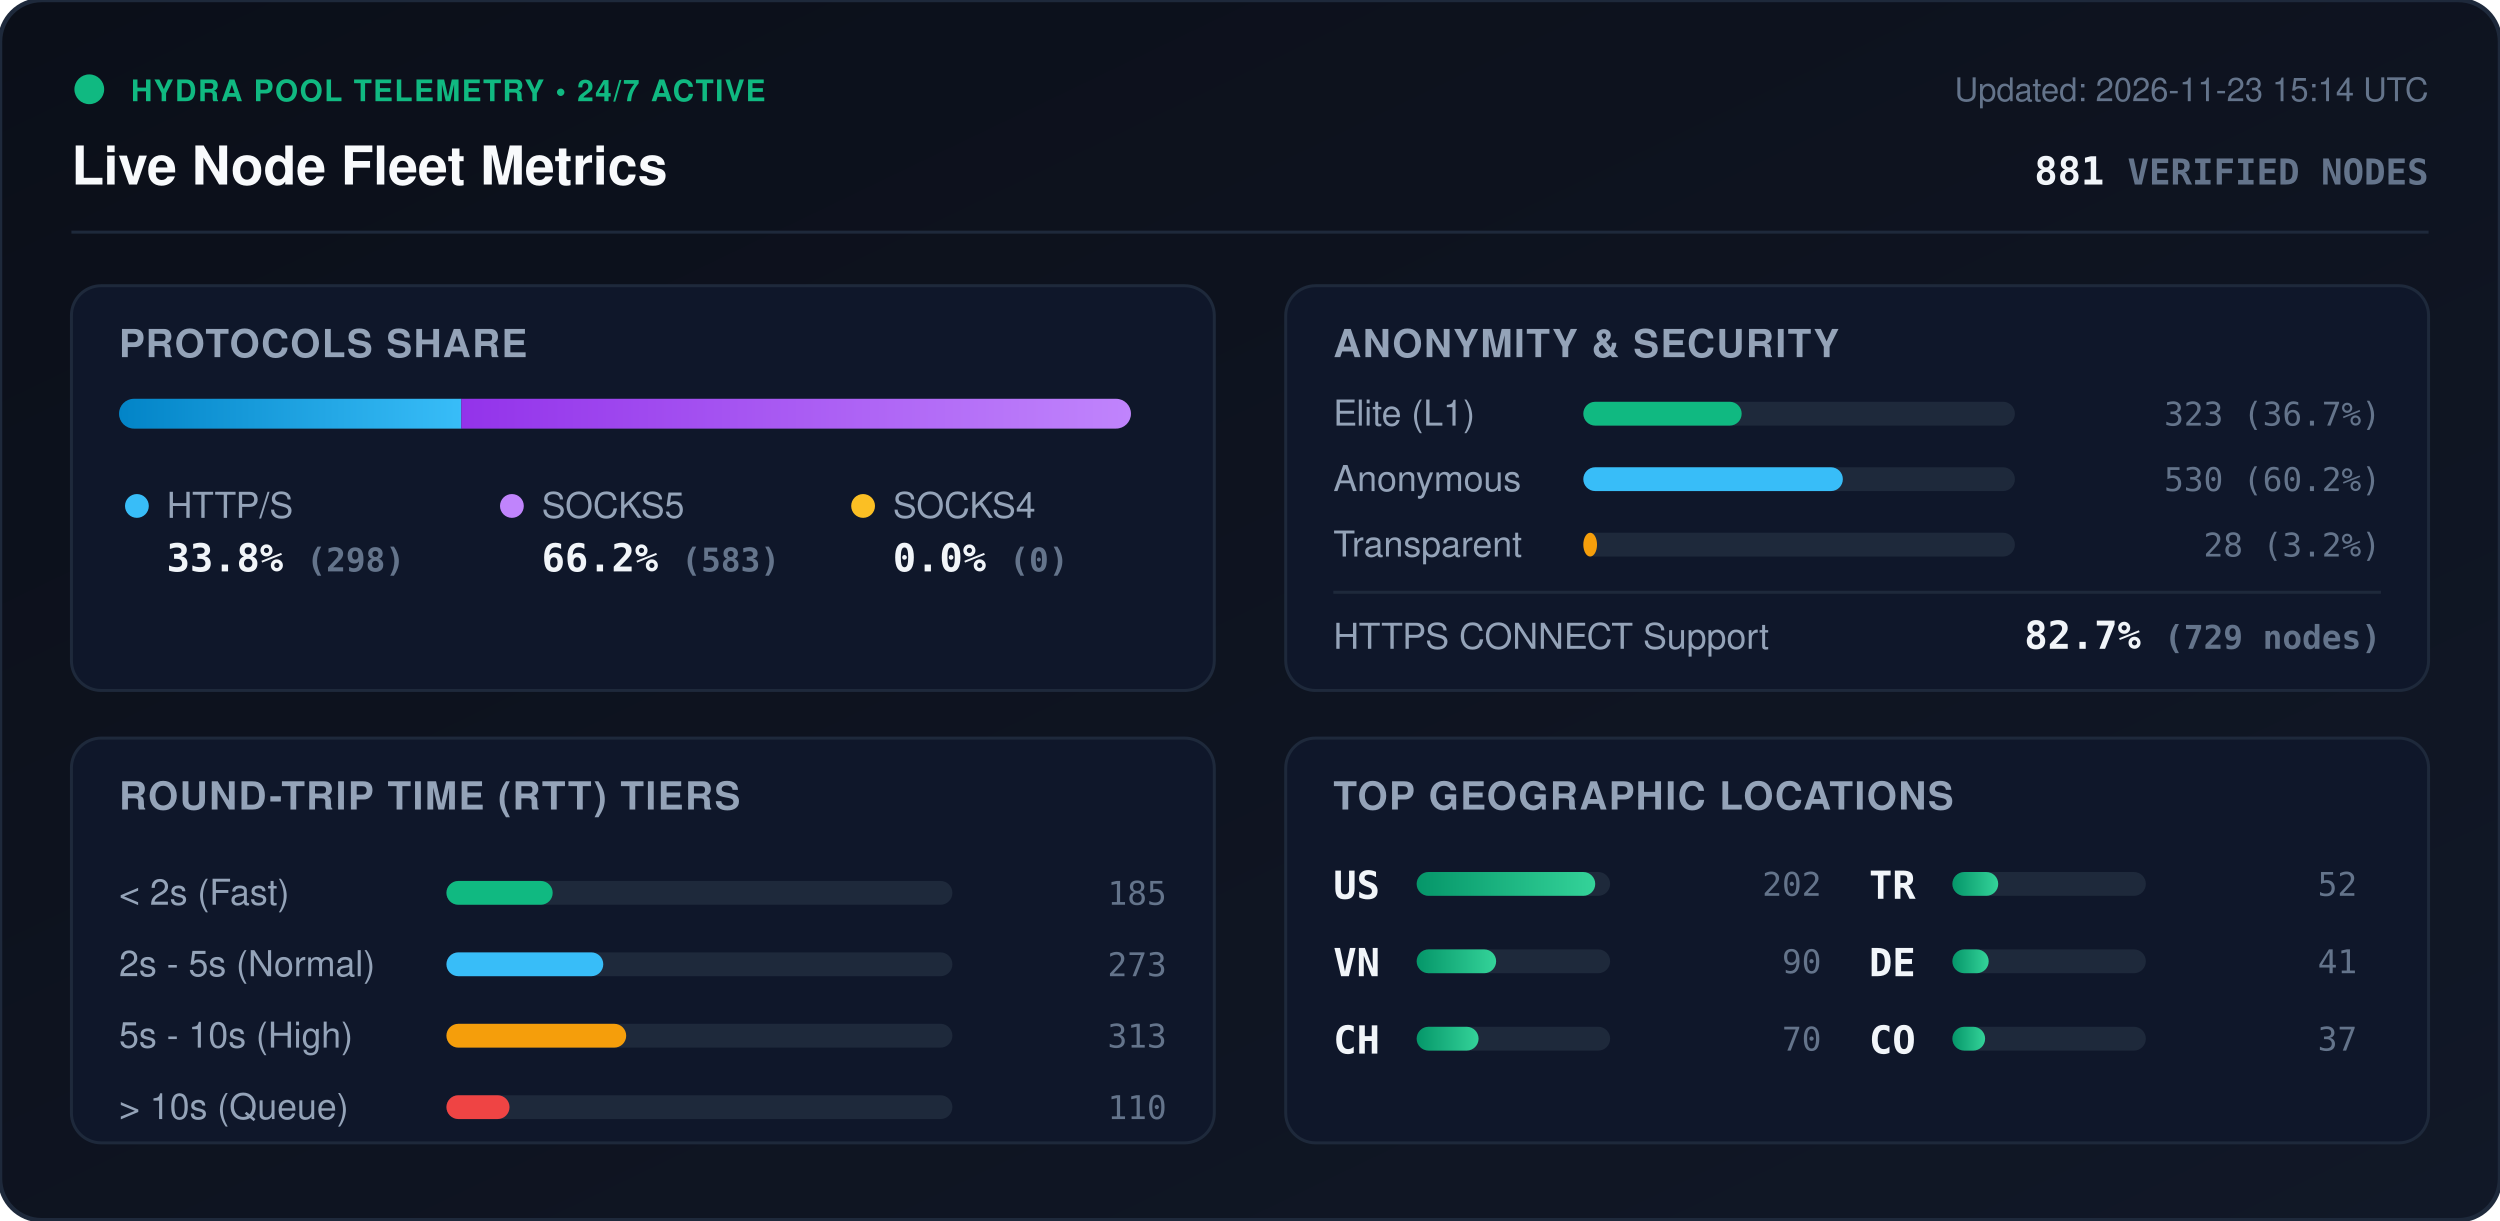
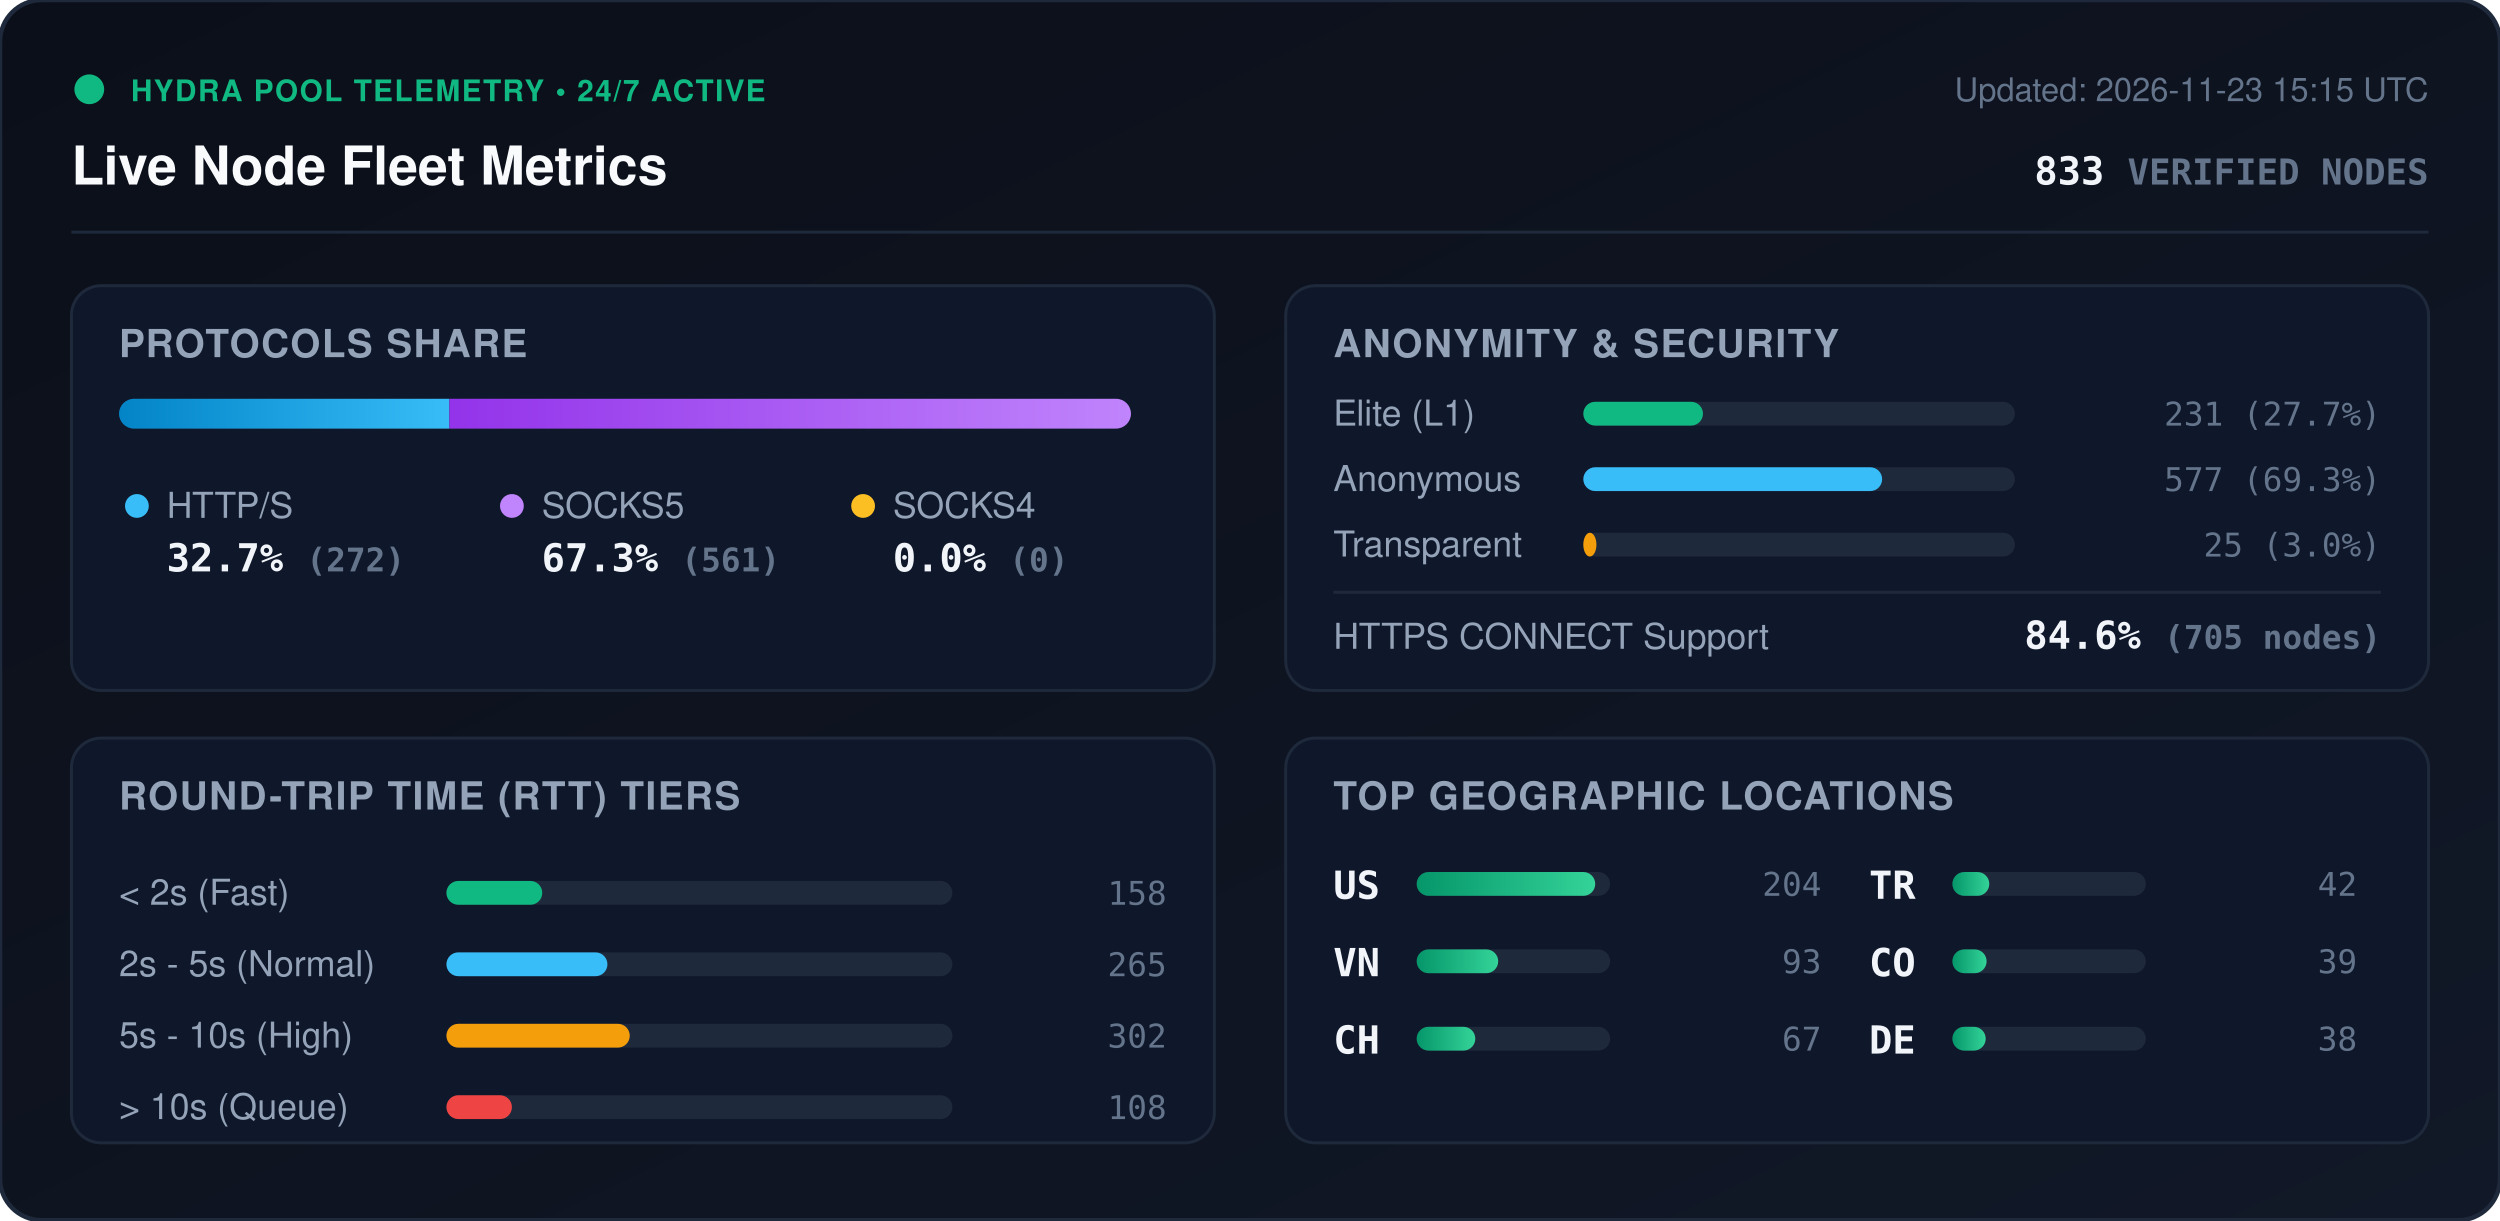
<svg xmlns="http://www.w3.org/2000/svg" viewBox="0 0 840 410" width="840" height="410" style="max-width: 100%; height: auto;">
  <defs>
    <linearGradient id="bg" x1="0%" y1="0%" x2="100%" y2="100%">
      <stop offset="0%" stop-color="#0b0f19" />
      <stop offset="100%" stop-color="#111827" />
    </linearGradient>
    <linearGradient id="bar-http" x1="0%" y1="0%" x2="100%" y2="0%">
      <stop offset="0%" stop-color="#0284c7" />
      <stop offset="100%" stop-color="#38bdf8" />
    </linearGradient>
    <linearGradient id="bar-socks5" x1="0%" y1="0%" x2="100%" y2="0%">
      <stop offset="0%" stop-color="#9333ea" />
      <stop offset="100%" stop-color="#c084fc" />
    </linearGradient>
    <linearGradient id="bar-socks4" x1="0%" y1="0%" x2="100%" y2="0%">
      <stop offset="0%" stop-color="#d97706" />
      <stop offset="100%" stop-color="#fbbf24" />
    </linearGradient>
    <linearGradient id="bar-green" x1="0%" y1="0%" x2="100%" y2="0%">
      <stop offset="0%" stop-color="#059669" />
      <stop offset="100%" stop-color="#34d399" />
    </linearGradient>
    <clipPath id="prog-track-clip">
      <rect width="340.0" height="10" rx="5" />
    </clipPath>
    <style>
      .title { font: 700 18px -apple-system, BlinkMacSystemFont, 'Segoe UI', Helvetica, Arial, sans-serif; fill: #f8fafc; }
      .sub { font: 500 11px -apple-system, BlinkMacSystemFont, 'Segoe UI', Helvetica, Arial, sans-serif; fill: #64748b; }
      .section-hdr { font: 600 13px -apple-system, BlinkMacSystemFont, 'Segoe UI', Helvetica, Arial, sans-serif; fill: #94a3b8; letter-spacing: 0.5px; }
      .metric-val { font: 700 13px -apple-system, BlinkMacSystemFont, 'Segoe UI', Helvetica, Arial, sans-serif; fill: #f1f5f9; }
      .metric-lbl { font: 500 12px -apple-system, BlinkMacSystemFont, 'Segoe UI', Helvetica, Arial, sans-serif; fill: #94a3b8; }
      .badge-txt { font: 700 10px -apple-system, BlinkMacSystemFont, 'Segoe UI', Helvetica, Arial, sans-serif; fill: #10b981; letter-spacing: 0.5px; }
      .mono { font-family: ui-monospace, SFMono-Regular, Menlo, Monaco, Consolas, monospace; }
      .pulse { animation: beacon 2s infinite ease-in-out; }
      @keyframes beacon { 0%, 100% { opacity: 1; } 50% { opacity: 0.35; } }
    </style>
  </defs>
  <rect width="840" height="410" rx="14" fill="url(#bg)" stroke="#1e293b" stroke-width="1.5" />
  <g transform="translate(24, 24)">
    <circle cx="6" cy="6" r="5" fill="#10b981" class="pulse" />
    <text x="20" y="10" class="badge-txt">HYDRA POOL TELEMETRY • 24/7 ACTIVE</text>
    <text x="0" y="38" class="title">Live Node Fleet Metrics</text>
-     <text x="792" y="10" text-anchor="end" class="sub">Updated: 2026-11-23 15:14 UTC</text>
-     <text x="792" y="38" text-anchor="end" class="metric-val mono" fill="#38bdf8">881 <tspan font-size="12" fill="#64748b">VERIFIED NODES</tspan>
+     <text x="792" y="10" text-anchor="end" class="sub">Updated: 2026-11-23 15:15 UTC</text>
+     <text x="792" y="38" text-anchor="end" class="metric-val mono" fill="#38bdf8">833 <tspan font-size="12" fill="#64748b">VERIFIED NODES</tspan>
    </text>
  </g>
  <line x1="24" y1="78" x2="816" y2="78" stroke="#1e293b" stroke-width="1" />
  <g transform="translate(24, 96)">
    <rect width="384" height="136" rx="10" fill="#0f172a" stroke="#1e293b" />
    <text x="16" y="24" class="section-hdr">PROTOCOLS SHARE</text>
    <g transform="translate(16, 38)">
      <rect width="340.0" height="10" rx="5" fill="#1e293b" />
      <g clip-path="url(#prog-track-clip)">
-         <rect x="0" width="115.0" height="10" fill="url(#bar-http)" />
-         <rect x="115.0" width="225.0" height="10" fill="url(#bar-socks5)" />
+         <rect x="0" width="111.0" height="10" fill="url(#bar-http)" />
+         <rect x="111.0" width="229.0" height="10" fill="url(#bar-socks5)" />
        <rect x="340.0" width="0.0" height="10" fill="url(#bar-socks4)" />
      </g>
    </g>
    <g transform="translate(16, 68)">
      <circle cx="6" cy="6" r="4" fill="#38bdf8" />
      <text x="16" y="10" class="metric-lbl">HTTP/S</text>
-       <text x="16" y="28" class="metric-val mono">33.8% <tspan font-size="11" fill="#64748b">(298)</tspan>
+       <text x="16" y="28" class="metric-val mono">32.7% <tspan font-size="11" fill="#64748b">(272)</tspan>
      </text>
      <circle cx="132" cy="6" r="4" fill="#c084fc" />
      <text x="142" y="10" class="metric-lbl">SOCKS5</text>
-       <text x="142" y="28" class="metric-val mono">66.2% <tspan font-size="11" fill="#64748b">(583)</tspan>
+       <text x="142" y="28" class="metric-val mono">67.3% <tspan font-size="11" fill="#64748b">(561)</tspan>
      </text>
      <circle cx="250" cy="6" r="4" fill="#fbbf24" />
      <text x="260" y="10" class="metric-lbl">SOCKS4</text>
      <text x="260" y="28" class="metric-val mono">0.0% <tspan font-size="11" fill="#64748b">(0)</tspan>
      </text>
    </g>
  </g>
  <g transform="translate(432, 96)">
    <rect width="384" height="136" rx="10" fill="#0f172a" stroke="#1e293b" />
    <text x="16" y="24" class="section-hdr">ANONYMITY &amp; SECURITY</text>
    <text x="16" y="47" class="metric-lbl">Elite (L1)</text>
    <rect x="100" y="39" width="145.0" height="8" rx="4" fill="#1e293b" />
-     <rect x="100" y="39" width="53.2" height="8" rx="4" fill="#10b981" />
-     <text x="368" y="47" text-anchor="end" class="mono sub" fill="#e2e8f0">323 (36.7%)</text>
+     <rect x="100" y="39" width="40.2" height="8" rx="4" fill="#10b981" />
+     <text x="368" y="47" text-anchor="end" class="mono sub" fill="#e2e8f0">231 (27.7%)</text>
    <text x="16" y="69" class="metric-lbl">Anonymous</text>
    <rect x="100" y="61" width="145.0" height="8" rx="4" fill="#1e293b" />
-     <rect x="100" y="61" width="87.2" height="8" rx="4" fill="#38bdf8" />
-     <text x="368" y="69" text-anchor="end" class="mono sub" fill="#e2e8f0">530 (60.2%)</text>
+     <rect x="100" y="61" width="100.4" height="8" rx="4" fill="#38bdf8" />
+     <text x="368" y="69" text-anchor="end" class="mono sub" fill="#e2e8f0">577 (69.3%)</text>
    <text x="16" y="91" class="metric-lbl">Transparent</text>
    <rect x="100" y="83" width="145.0" height="8" rx="4" fill="#1e293b" />
-     <rect x="100" y="83" width="4.6" height="8" rx="4" fill="#f59e0b" />
-     <text x="368" y="91" text-anchor="end" class="mono sub" fill="#e2e8f0">28 (3.2%)</text>
+     <rect x="100" y="83" width="4.4" height="8" rx="4" fill="#f59e0b" />
+     <text x="368" y="91" text-anchor="end" class="mono sub" fill="#e2e8f0">25 (3.0%)</text>
    <line x1="16" y1="103" x2="368" y2="103" stroke="#1e293b" stroke-width="1" />
    <text x="16" y="122" class="metric-lbl">HTTPS CONNECT Support</text>
-     <text x="368" y="122" text-anchor="end" class="metric-val mono" fill="#34d399">82.7% <tspan font-size="11" fill="#64748b">(729 nodes)</tspan>
+     <text x="368" y="122" text-anchor="end" class="metric-val mono" fill="#34d399">84.6% <tspan font-size="11" fill="#64748b">(705 nodes)</tspan>
    </text>
  </g>
  <g transform="translate(24, 248)">
    <rect width="384" height="136" rx="10" fill="#0f172a" stroke="#1e293b" />
    <text x="16" y="24" class="section-hdr">ROUND-TRIP TIME (RTT) TIERS</text>
    <g transform="translate(16, 42)">
      <text x="0" y="14" class="metric-lbl">&lt; 2s (Fast)</text>
      <rect x="110" y="6" width="170" height="8" rx="4" fill="#1e293b" />
-       <rect x="110" y="6" width="35.7" height="8" rx="4" fill="#10b981" />
-       <text x="352" y="14" text-anchor="end" class="mono sub">185</text>
+       <rect x="110" y="6" width="32.2" height="8" rx="4" fill="#10b981" />
+       <text x="352" y="14" text-anchor="end" class="mono sub">158</text>
      <text x="0" y="38" class="metric-lbl">2s - 5s (Normal)</text>
      <rect x="110" y="30" width="170" height="8" rx="4" fill="#1e293b" />
-       <rect x="110" y="30" width="52.7" height="8" rx="4" fill="#38bdf8" />
-       <text x="352" y="38" text-anchor="end" class="mono sub">273</text>
+       <rect x="110" y="30" width="54.1" height="8" rx="4" fill="#38bdf8" />
+       <text x="352" y="38" text-anchor="end" class="mono sub">265</text>
      <text x="0" y="62" class="metric-lbl">5s - 10s (High)</text>
      <rect x="110" y="54" width="170" height="8" rx="4" fill="#1e293b" />
-       <rect x="110" y="54" width="60.4" height="8" rx="4" fill="#f59e0b" />
-       <text x="352" y="62" text-anchor="end" class="mono sub">313</text>
+       <rect x="110" y="54" width="61.6" height="8" rx="4" fill="#f59e0b" />
+       <text x="352" y="62" text-anchor="end" class="mono sub">302</text>
      <text x="0" y="86" class="metric-lbl">&gt; 10s (Queue)</text>
      <rect x="110" y="78" width="170" height="8" rx="4" fill="#1e293b" />
-       <rect x="110" y="78" width="21.2" height="8" rx="4" fill="#ef4444" />
-       <text x="352" y="86" text-anchor="end" class="mono sub">110</text>
+       <rect x="110" y="78" width="22.0" height="8" rx="4" fill="#ef4444" />
+       <text x="352" y="86" text-anchor="end" class="mono sub">108</text>
    </g>
  </g>
  <g transform="translate(432, 248)">
    <rect width="384" height="136" rx="10" fill="#0f172a" stroke="#1e293b" />
    <text x="16" y="24" class="section-hdr">TOP GEOGRAPHIC LOCATIONS</text>
    <g transform="translate(16, 42)">
      <g transform="translate(0, 0)">
        <text x="0" y="12" class="mono metric-val" font-size="12">US</text>
        <rect x="28" y="3" width="65" height="8" rx="4" fill="#1e293b" />
        <rect x="28" y="3" width="60.0" height="8" rx="4" fill="url(#bar-green)" />
-         <text x="164" y="11" text-anchor="end" class="mono sub">202</text>
+         <text x="164" y="11" text-anchor="end" class="mono sub">204</text>
      </g>
      <g transform="translate(0, 26)">
        <text x="0" y="12" class="mono metric-val" font-size="12">VN</text>
        <rect x="28" y="3" width="65" height="8" rx="4" fill="#1e293b" />
-         <rect x="28" y="3" width="26.7" height="8" rx="4" fill="url(#bar-green)" />
-         <text x="164" y="11" text-anchor="end" class="mono sub">90</text>
+         <rect x="28" y="3" width="27.4" height="8" rx="4" fill="url(#bar-green)" />
+         <text x="164" y="11" text-anchor="end" class="mono sub">93</text>
      </g>
      <g transform="translate(0, 52)">
        <text x="0" y="12" class="mono metric-val" font-size="12">CH</text>
        <rect x="28" y="3" width="65" height="8" rx="4" fill="#1e293b" />
-         <rect x="28" y="3" width="20.8" height="8" rx="4" fill="url(#bar-green)" />
-         <text x="164" y="11" text-anchor="end" class="mono sub">70</text>
+         <rect x="28" y="3" width="19.7" height="8" rx="4" fill="url(#bar-green)" />
+         <text x="164" y="11" text-anchor="end" class="mono sub">67</text>
      </g>
      <g transform="translate(180, 0)">
        <text x="0" y="12" class="mono metric-val" font-size="12">TR</text>
        <rect x="28" y="3" width="65" height="8" rx="4" fill="#1e293b" />
-         <rect x="28" y="3" width="15.4" height="8" rx="4" fill="url(#bar-green)" />
-         <text x="164" y="11" text-anchor="end" class="mono sub">52</text>
+         <rect x="28" y="3" width="12.4" height="8" rx="4" fill="url(#bar-green)" />
+         <text x="164" y="11" text-anchor="end" class="mono sub">42</text>
      </g>
      <g transform="translate(180, 26)">
+         <text x="0" y="12" class="mono metric-val" font-size="12">CO</text>
+         <rect x="28" y="3" width="65" height="8" rx="4" fill="#1e293b" />
+         <rect x="28" y="3" width="11.5" height="8" rx="4" fill="url(#bar-green)" />
+         <text x="164" y="11" text-anchor="end" class="mono sub">39</text>
+       </g>
+       <g transform="translate(180, 52)">
        <text x="0" y="12" class="mono metric-val" font-size="12">DE</text>
        <rect x="28" y="3" width="65" height="8" rx="4" fill="#1e293b" />
-         <rect x="28" y="3" width="12.2" height="8" rx="4" fill="url(#bar-green)" />
-         <text x="164" y="11" text-anchor="end" class="mono sub">41</text>
-       </g>
-       <g transform="translate(180, 52)">
-         <text x="0" y="12" class="mono metric-val" font-size="12">CO</text>
-         <rect x="28" y="3" width="65" height="8" rx="4" fill="#1e293b" />
-         <rect x="28" y="3" width="11.0" height="8" rx="4" fill="url(#bar-green)" />
-         <text x="164" y="11" text-anchor="end" class="mono sub">37</text>
+         <rect x="28" y="3" width="11.2" height="8" rx="4" fill="url(#bar-green)" />
+         <text x="164" y="11" text-anchor="end" class="mono sub">38</text>
      </g>
    </g>
  </g>
</svg>
